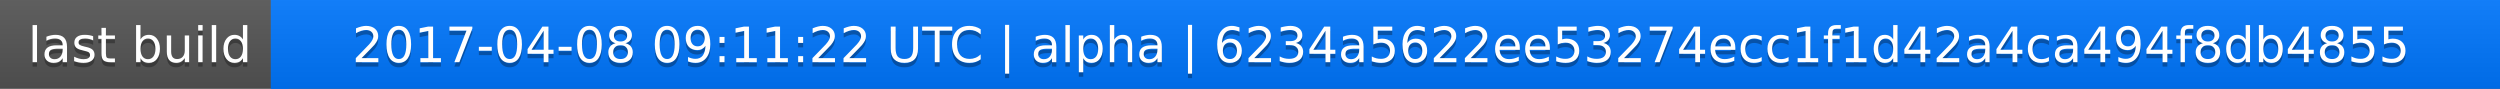
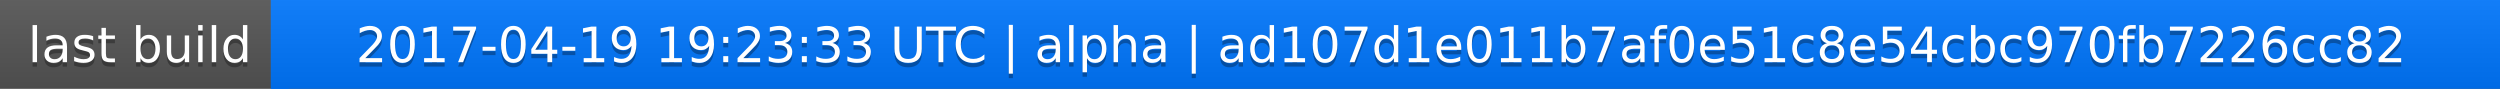
<svg xmlns="http://www.w3.org/2000/svg" width="563" height="20">
  <linearGradient id="a" x2="0" y2="100%">
    <stop offset="0" stop-color="#bbb" stop-opacity=".1" />
    <stop offset="1" stop-opacity=".1" />
  </linearGradient>
  <rect rx="0" width="563" height="20" fill="#555" />
  <rect rx="0" x="61" width="502" height="20" fill="#07f" />
  <path fill="#07f" d="M61 0h4v20h-4z" />
  <rect rx="0" width="563" height="20" fill="url(#a)" />
  <g fill="#fff" text-anchor="middle" font-family="DejaVu Sans,Verdana,Geneva,sans-serif" font-size="11">
    <text x="31.5" y="15" fill="#010101" fill-opacity=".3">last build</text>
    <text x="31.5" y="14">last build</text>
-     <text x="311" y="15" fill="#010101" fill-opacity=".3">2017-04-08 09:11:22 UTC | alpha | 6234a5622ee53274ecc1f1d42a4ca494f8db4855</text>
-     <text x="311" y="14">2017-04-08 09:11:22 UTC | alpha | 6234a5622ee53274ecc1f1d42a4ca494f8db4855</text>
+     <text x="311" y="15" fill="#010101" fill-opacity=".3">2017-04-19 19:23:33 UTC | alpha | ad107d1e011b7af0e51c8e54cbc970fb7226cc82</text>
+     <text x="311" y="14">2017-04-19 19:23:33 UTC | alpha | ad107d1e011b7af0e51c8e54cbc970fb7226cc82</text>
  </g>
</svg>
